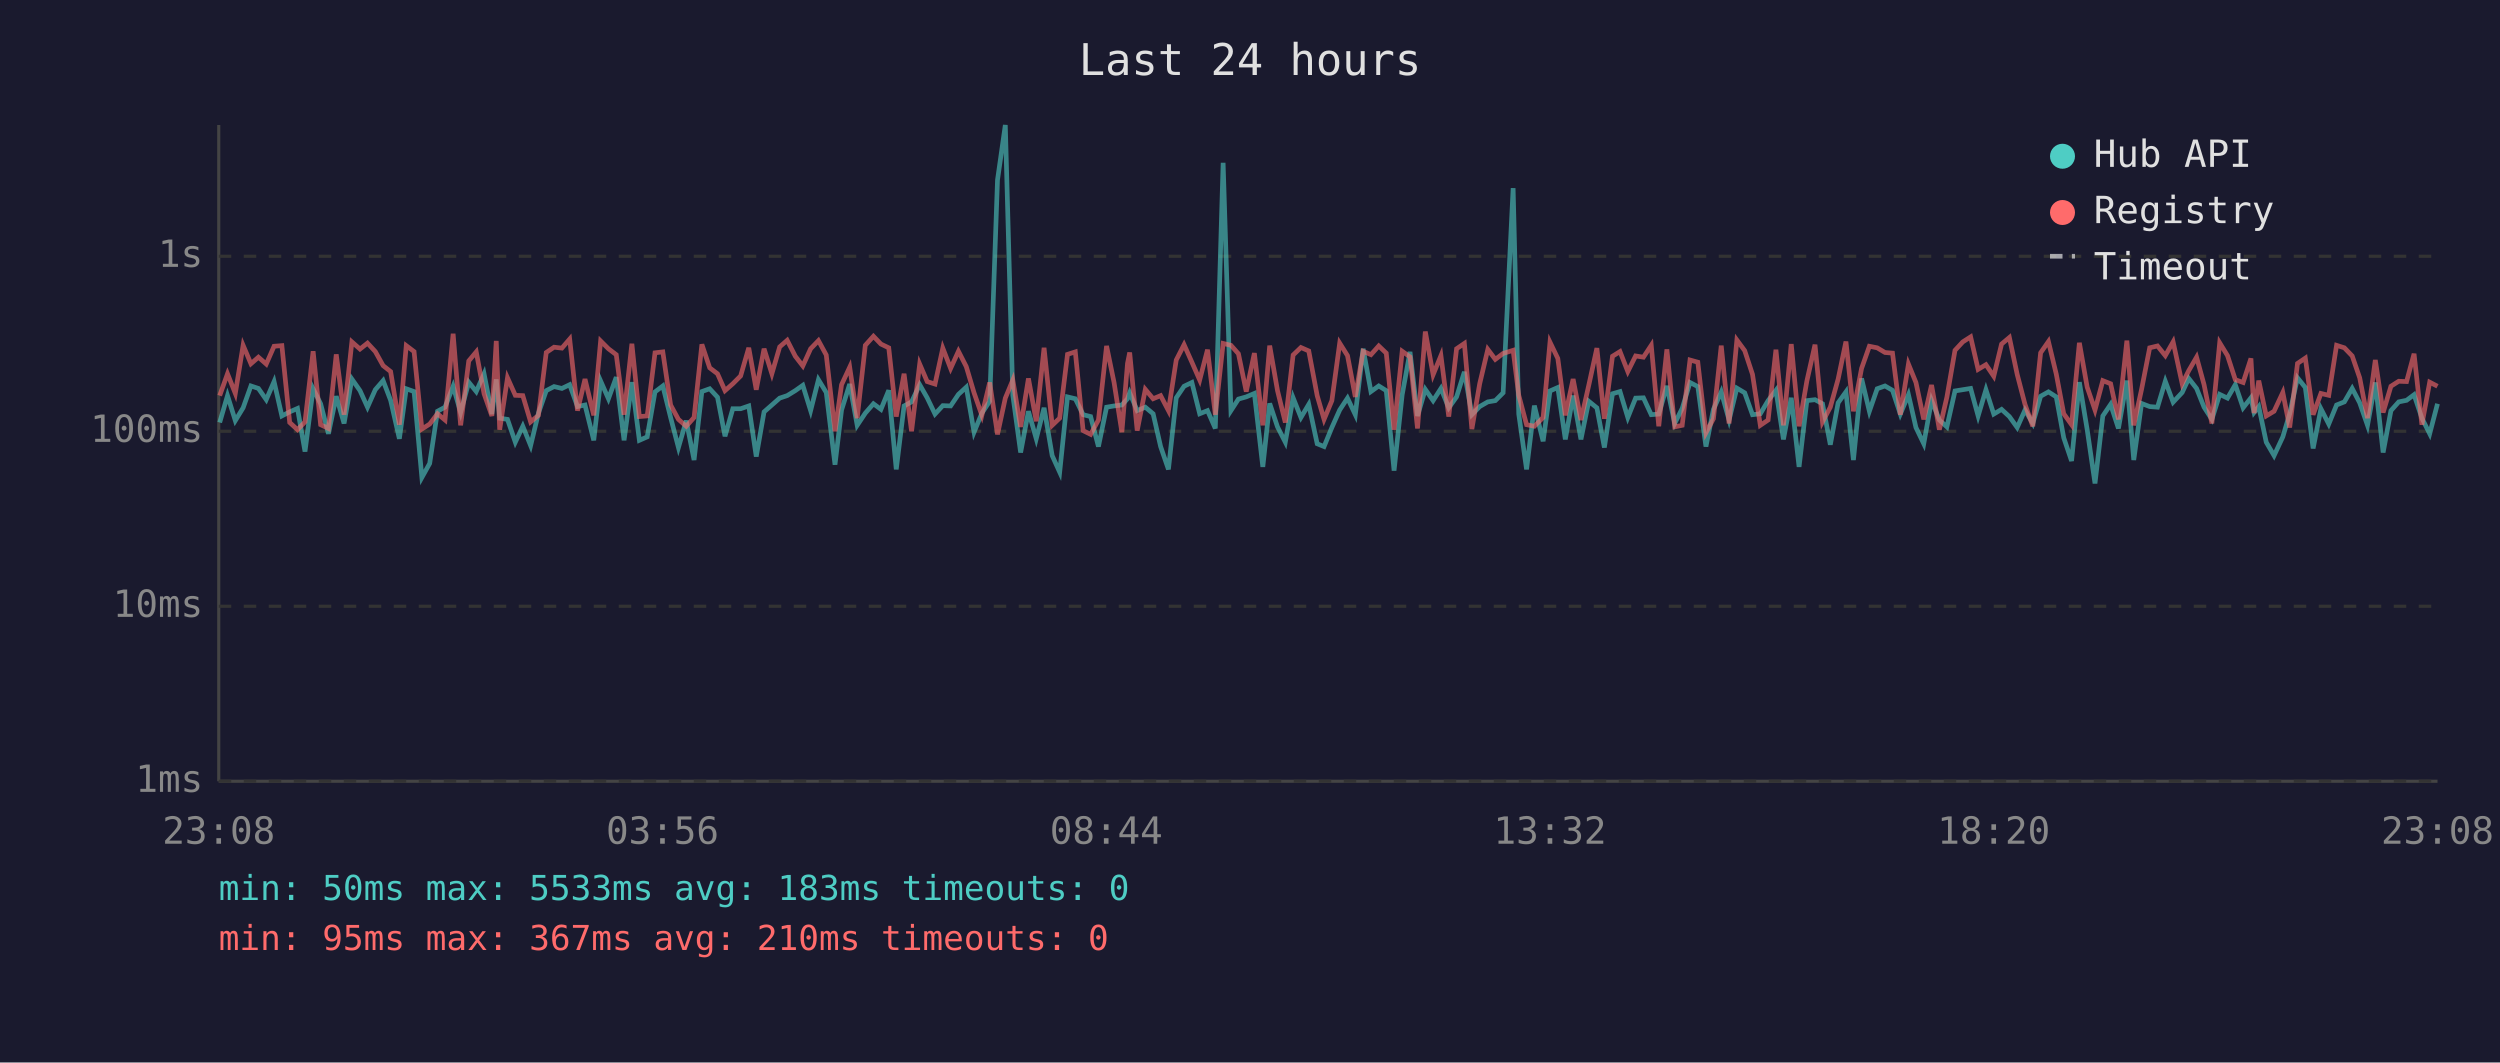
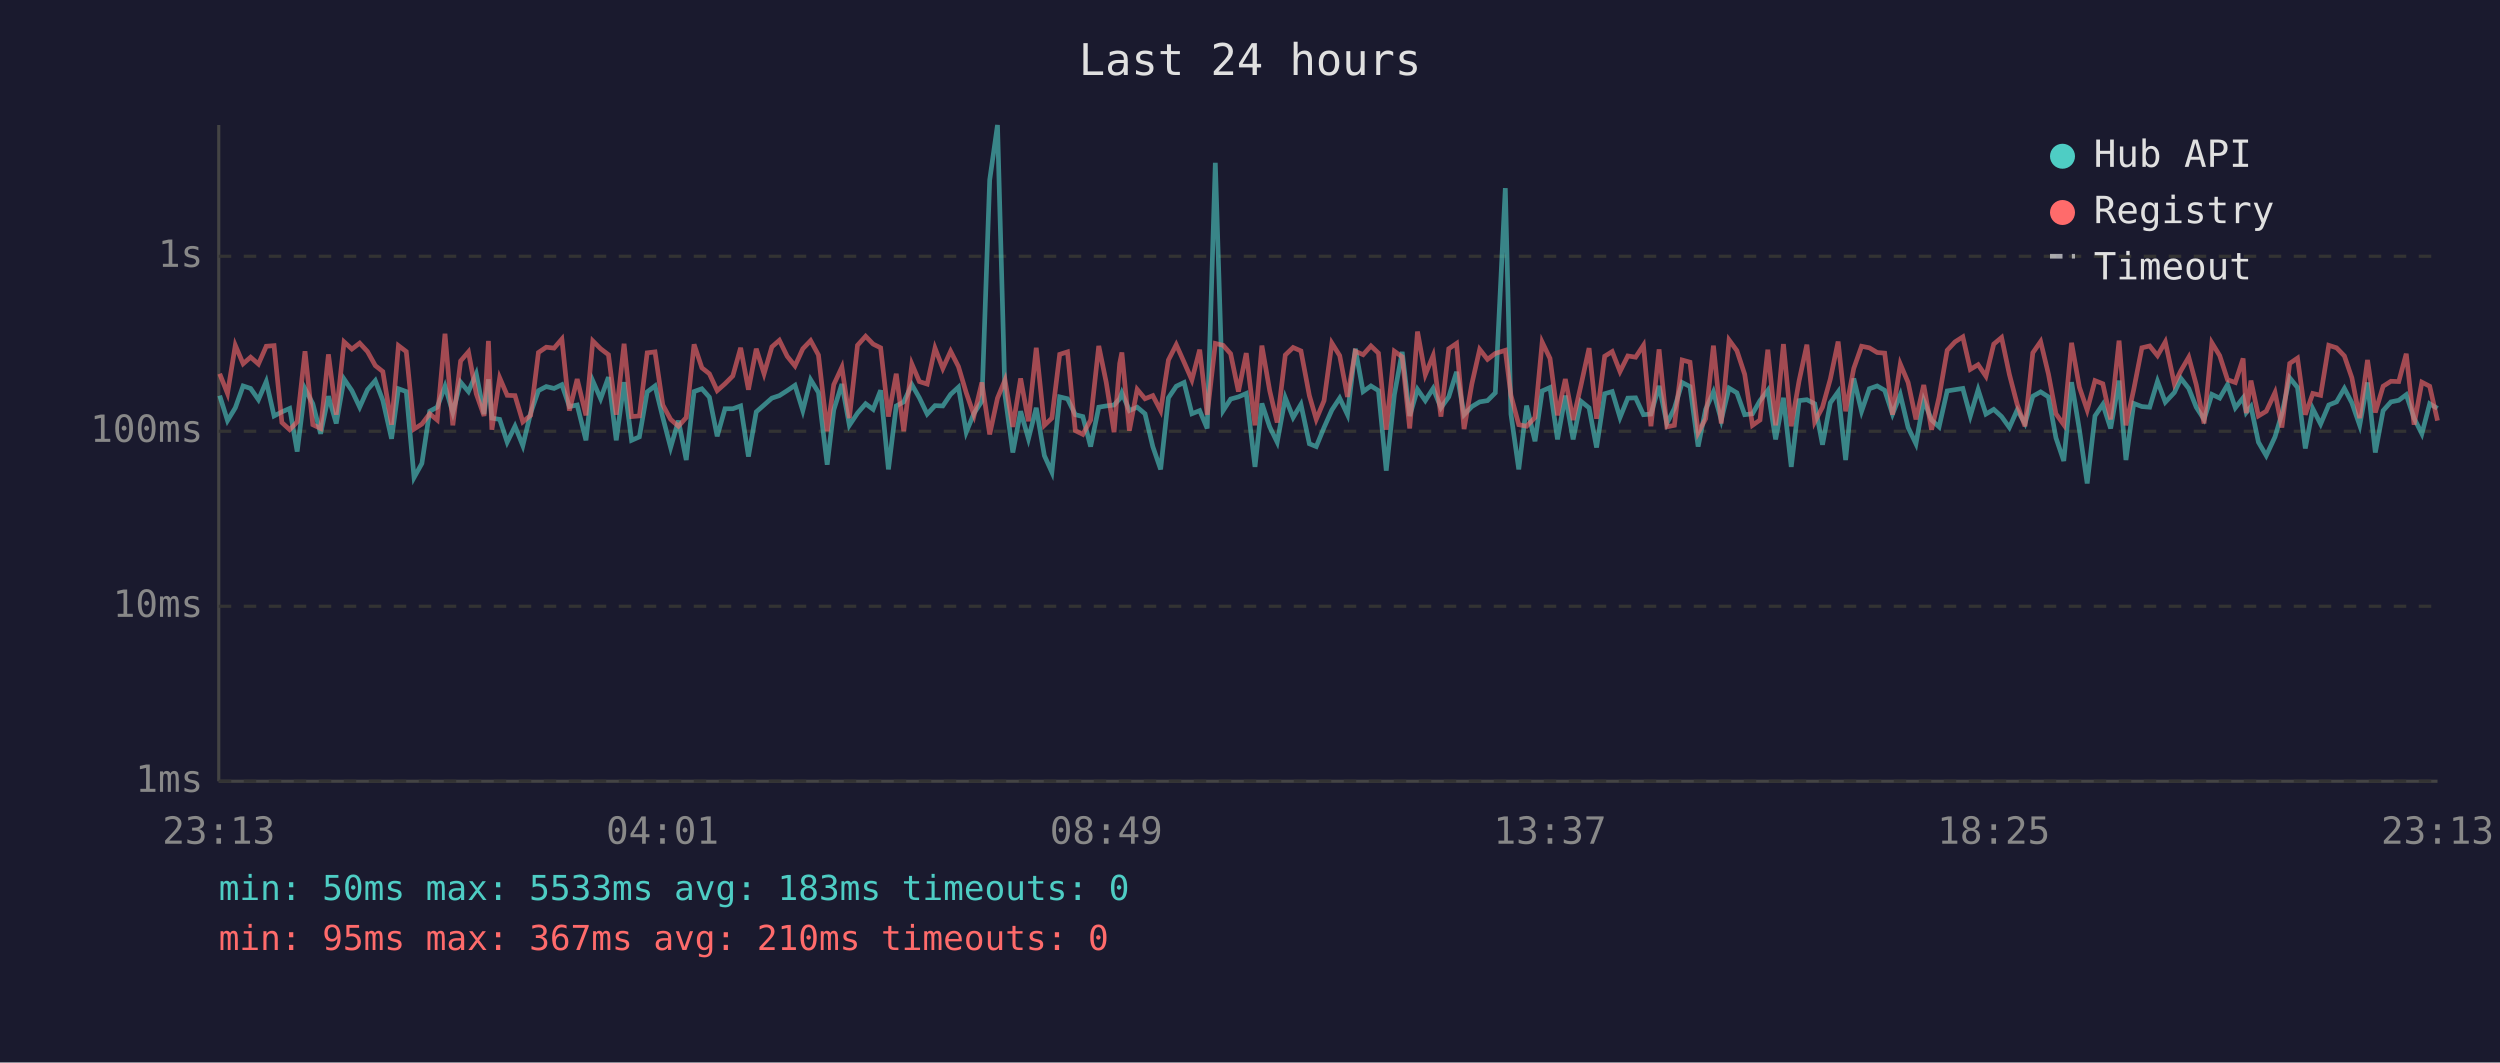
<svg xmlns="http://www.w3.org/2000/svg" viewBox="0 0 800 340" font-family="monospace" font-size="12">
  <rect width="800" height="340" fill="#1a1a2e" />
  <text x="400" y="24" fill="#e0e0e0" font-size="14" text-anchor="middle">Last 24 hours</text>
  <line x1="70" y1="40" x2="70" y2="250" stroke="#444" stroke-width="1" />
  <line x1="70" y1="250" x2="780" y2="250" stroke="#444" stroke-width="1" />
  <line x1="70" y1="250" x2="780" y2="250" stroke="#333" stroke-width="1" stroke-dasharray="4" />
  <text x="65" y="250" fill="#888" text-anchor="end" dominant-baseline="middle">1ms</text>
  <line x1="70" y1="194" x2="780" y2="194" stroke="#333" stroke-width="1" stroke-dasharray="4" />
  <text x="65" y="194" fill="#888" text-anchor="end" dominant-baseline="middle">10ms</text>
  <line x1="70" y1="138" x2="780" y2="138" stroke="#333" stroke-width="1" stroke-dasharray="4" />
  <text x="65" y="138" fill="#888" text-anchor="end" dominant-baseline="middle">100ms</text>
  <line x1="70" y1="82" x2="780" y2="82" stroke="#333" stroke-width="1" stroke-dasharray="4" />
  <text x="65" y="82" fill="#888" text-anchor="end" dominant-baseline="middle">1s</text>
-   <text x="70" y="270" fill="#888" text-anchor="middle">23:08</text>
-   <text x="212" y="270" fill="#888" text-anchor="middle">03:56</text>
-   <text x="354" y="270" fill="#888" text-anchor="middle">08:44</text>
-   <text x="496" y="270" fill="#888" text-anchor="middle">13:32</text>
-   <text x="638" y="270" fill="#888" text-anchor="middle">18:20</text>
-   <text x="780" y="270" fill="#888" text-anchor="middle">23:08</text>
-   <polyline points="70.3,135.2 72.8,126.6 75.3,134.6 77.8,130.5 80.3,123.5 82.7,124.3 85.2,127.9 87.7,122.1 90.2,133.1 92.7,131.8 95.2,130.7 97.6,144.5 100.2,124.4 102.6,129.2 105.1,138.8 107.6,126.8 110.1,135.5 112.6,121.3 115.2,125.0 117.6,130.3 120.1,124.7 122.6,121.8 125.0,128.1 127.8,140.4 130.0,124.4 132.5,125.3 135.0,152.8 137.5,148.3 140.0,131.6 142.4,130.3 145.0,123.6 147.4,132.0 150.0,122.3 152.4,125.3 154.9,119.6 157.4,132.5 158.8,121.4 159.9,133.8 162.4,134.2 164.9,141.5 167.3,136.4 169.8,142.6 172.3,132.2 174.8,125.0 177.3,123.7 179.8,124.3 182.3,123.1 184.8,130.1 187.2,129.6 190.0,140.9 192.2,121.9 194.7,127.6 197.2,120.7 199.7,140.9 202.2,122.3 204.6,140.9 207.1,139.8 209.6,125.4 212.1,123.5 214.6,133.6 217.1,143.2 219.6,134.6 222.1,147.2 224.6,125.3 227.1,124.4 229.6,127.1 232.0,139.6 234.5,130.8 237.0,130.8 239.6,129.9 242.0,146.1 244.5,131.8 247.0,129.6 249.5,127.4 251.9,126.6 254.5,125.0 256.9,123.3 259.4,131.4 261.9,121.5 264.4,125.6 267.2,148.7 269.3,131.2 271.9,122.9 274.3,136.1 276.9,132.2 279.5,129.2 281.9,131.0 284.4,124.9 286.8,150.2 289.3,129.9 291.7,128.6 294.3,123.1 296.7,127.3 299.2,132.5 301.7,129.8 304.2,129.9 306.7,126.2 309.2,123.9 311.7,138.3 314.2,132.2 316.7,128.4 319.2,57.6 321.7,40.0 324.1,126.5 326.6,144.8 329.1,131.6 331.6,140.4 334.1,130.5 336.7,145.8 339.1,151.1 341.6,127.0 344.1,127.6 346.6,132.7 349.0,133.3 351.5,142.9 354.1,130.3 356.5,129.9 359.0,129.6 360.8,127.6 361.5,125.7 363.9,131.4 366.5,130.3 369.0,132.4 371.4,142.9 373.9,150.2 376.4,127.3 378.9,123.6 381.4,122.4 383.9,132.4 386.4,131.4 388.9,137.1 391.4,52.1 393.9,131.4 396.3,127.7 398.8,127.0 401.4,125.9 404.1,149.4 406.3,129.1 408.8,136.6 411.3,141.5 413.8,127.3 416.3,133.6 418.8,129.4 421.5,142.0 423.7,142.9 426.2,136.8 428.7,131.2 431.2,127.4 433.7,132.7 436.2,111.6 438.7,125.3 441.2,123.5 443.6,125.0 446.1,150.6 448.7,126.3 451.2,112.6 453.6,133.1 456.1,124.6 458.6,128.2 461.1,124.3 463.6,130.5 466.1,127.0 468.6,119.0 471.0,132.7 473.5,130.1 476.1,128.6 478.5,128.2 481.0,125.7 484.2,60.2 486.0,132.5 488.5,150.2 491.0,129.8 493.8,141.2 496.0,125.1 498.5,124.0 500.9,140.6 503.4,126.6 505.9,140.6 508.4,128.4 511.0,130.5 513.4,143.2 516.0,126.0 518.4,125.3 520.9,133.6 523.4,127.4 525.9,127.3 528.4,132.7 530.8,132.5 533.4,123.5 535.9,135.5 538.3,130.7 540.8,122.4 543.3,123.7 545.9,142.9 548.3,131.0 550.8,125.4 553.3,134.4 555.8,124.2 558.3,125.7 560.8,132.7 563.3,132.4 565.8,128.2 568.3,124.9 570.7,140.6 573.2,127.3 575.7,149.4 578.2,128.2 580.8,127.9 583.2,129.2 585.7,142.3 588.2,128.9 590.7,125.4 593.1,147.2 595.7,121.1 598.2,131.6 600.7,124.4 603.2,123.5 605.6,124.9 608.1,132.5 610.7,126.3 613.1,136.8 615.6,142.0 618.1,128.1 620.6,134.4 623.0,136.6 625.6,125.1 628.1,124.7 630.6,124.3 633.0,133.1 635.5,124.7 638.0,132.5 640.5,131.0 643.0,133.3 645.5,136.8 648.0,131.2 650.5,135.5 653.0,126.8 655.5,125.4 658.0,127.0 660.4,140.1 662.9,147.5 665.4,122.3 667.9,137.5 670.4,154.7 672.9,133.1 675.4,129.4 677.9,137.1 680.6,121.8 682.8,147.2 685.3,129.1 687.9,130.1 690.4,130.3 692.9,122.0 695.4,128.7 698.3,125.6 700.4,121.1 702.9,124.3 705.3,130.3 707.8,134.2 710.3,126.2 712.8,127.4 715.3,123.1 717.8,130.5 720.3,127.3 721.3,132.0 722.8,130.1 725.2,141.5 727.7,145.8 730.5,139.8 732.7,132.4 735.2,120.9 737.7,124.0 740.2,143.5 742.7,130.8 745.2,135.7 747.7,129.6 750.2,128.6 752.7,124.3 755.1,128.9 757.6,136.1 760.1,122.4 762.6,144.8 765.1,131.4 767.6,128.6 770.1,128.1 772.5,126.3 775.0,133.8 777.5,138.8 780.0,129.2" fill="none" stroke="#4ecdc4" stroke-width="1.5" opacity="0.6" />
-   <polyline points="70.3,126.6 72.8,119.6 75.3,125.9 77.8,110.5 80.3,116.4 82.7,114.3 85.2,116.5 87.7,110.8 90.2,110.6 92.7,135.2 95.2,137.5 97.6,135.0 100.2,112.4 102.6,135.9 105.1,137.1 107.6,113.4 110.1,132.7 112.6,109.4 115.2,111.7 117.6,109.8 120.1,112.5 122.6,117.0 125.0,118.9 127.8,135.9 130.0,110.6 132.5,112.5 135.0,137.3 137.5,135.7 140.0,132.4 142.4,134.4 145.0,106.8 147.4,136.1 150.0,115.5 152.4,112.6 154.9,126.0 157.4,133.1 158.8,109.1 159.9,137.5 162.4,120.9 164.9,126.5 167.3,126.6 169.8,135.0 172.3,132.9 174.8,112.8 177.3,111.1 179.8,111.4 182.3,108.5 184.8,131.4 187.2,121.3 190.0,132.9 192.2,109.1 194.7,111.6 197.2,113.5 199.7,132.7 202.2,110.0 204.6,133.3 207.1,133.1 209.6,112.9 212.1,112.6 214.6,129.6 217.1,134.2 219.6,136.4 222.1,133.6 224.6,110.2 227.1,117.7 229.6,119.6 232.0,125.0 234.5,122.8 237.0,120.3 239.6,111.3 242.0,124.7 244.5,111.6 247.0,119.6 249.5,111.0 251.9,108.9 254.5,114.0 256.9,117.1 259.4,111.6 261.9,109.0 264.4,113.6 267.2,138.0 269.3,123.1 271.9,117.5 274.3,133.8 276.9,110.5 279.5,107.6 281.9,110.1 284.4,111.3 286.8,133.3 289.3,119.6 291.7,138.0 294.3,116.5 296.7,122.1 299.2,122.9 301.7,111.4 304.2,117.9 306.7,112.4 309.2,117.3 311.7,125.7 314.2,132.9 316.7,122.4 319.2,139.0 321.7,127.4 324.1,121.6 326.6,136.6 329.1,121.1 331.6,134.8 334.1,111.3 336.7,136.1 339.1,133.8 341.6,113.4 344.1,112.6 346.6,137.8 349.0,139.0 351.5,134.4 354.1,110.7 356.5,122.4 359.0,138.3 360.8,116.3 361.5,112.8 363.9,137.8 366.5,124.6 369.0,127.6 371.4,126.6 373.9,131.4 376.4,115.2 378.9,110.3 381.4,115.9 383.9,121.6 386.4,111.9 388.9,132.7 391.4,109.9 393.9,110.5 396.3,113.2 398.8,125.3 401.4,113.0 404.1,136.1 406.3,110.6 408.8,125.0 411.3,135.2 413.8,113.6 416.3,111.2 418.8,112.3 421.5,126.6 423.7,134.2 426.2,128.2 428.7,109.8 431.2,113.8 433.7,127.0 436.2,112.4 438.7,113.5 441.2,110.7 443.6,113.0 446.1,137.5 448.7,112.4 451.2,114.2 453.6,137.1 456.1,106.1 458.6,119.9 461.1,113.8 463.6,133.3 466.1,111.6 468.6,109.9 471.0,137.3 473.5,122.8 476.1,111.8 478.5,115.0 481.0,113.1 484.2,112.1 486.0,126.5 488.5,135.9 491.0,136.4 493.8,133.6 496.0,109.5 498.5,114.7 500.9,132.9 503.4,121.3 505.9,134.4 508.4,123.3 511.0,111.4 513.4,134.0 516.0,114.0 518.4,112.5 520.9,118.9 523.4,113.9 525.9,114.3 528.4,110.5 530.8,136.4 533.4,111.8 535.9,136.6 538.3,136.1 540.8,115.2 543.3,115.9 545.9,138.5 548.3,134.0 550.8,110.6 553.3,135.5 555.8,108.8 558.3,112.2 560.8,119.8 563.3,136.1 565.8,134.4 568.3,111.9 570.7,136.1 573.2,110.1 575.7,136.4 578.2,121.9 580.8,110.3 583.2,135.0 585.7,130.3 588.2,121.3 590.7,109.3 593.1,131.6 595.7,117.9 598.2,110.8 600.7,111.3 603.2,112.8 605.6,113.0 608.1,132.7 610.7,116.5 613.1,122.4 615.6,134.2 618.1,123.2 620.6,137.5 623.0,127.1 625.6,112.1 628.1,109.4 630.6,107.8 633.0,118.2 635.5,116.7 638.0,120.4 640.5,110.1 643.0,108.0 645.5,119.8 648.0,129.4 650.5,136.4 653.0,112.9 655.5,109.3 658.0,119.7 660.4,132.4 662.9,135.9 665.4,109.7 667.9,123.9 670.4,131.2 672.9,121.8 675.4,122.8 677.9,134.2 680.6,109.0 682.8,136.1 685.3,124.6 687.9,111.3 690.4,110.7 692.9,113.8 695.4,109.4 698.3,122.8 700.4,118.6 702.9,114.3 705.3,123.1 707.8,135.5 710.3,109.7 712.8,113.8 715.3,121.5 717.8,122.4 720.3,114.7 721.3,132.2 722.8,121.8 725.2,133.1 727.7,131.6 730.5,125.6 732.7,136.8 735.2,116.3 737.7,114.6 740.2,132.7 742.7,125.9 745.2,126.5 747.7,110.5 750.2,111.3 752.7,113.9 755.1,120.9 757.6,133.8 760.1,115.2 762.6,132.0 765.1,123.6 767.6,122.0 770.1,122.1 772.5,113.2 775.0,135.9 777.5,122.3 780.0,123.6" fill="none" stroke="#ff6b6b" stroke-width="1.5" opacity="0.6" />
+   <text x="70" y="270" fill="#888" text-anchor="middle">23:13</text>
+   <text x="212" y="270" fill="#888" text-anchor="middle">04:01</text>
+   <text x="354" y="270" fill="#888" text-anchor="middle">08:49</text>
+   <text x="496" y="270" fill="#888" text-anchor="middle">13:37</text>
+   <text x="638" y="270" fill="#888" text-anchor="middle">18:25</text>
+   <text x="780" y="270" fill="#888" text-anchor="middle">23:13</text>
+   <polyline points="70.3,126.6 72.8,134.6 75.3,130.5 77.8,123.5 80.2,124.3 82.7,127.9 85.2,122.1 87.7,133.1 90.2,131.8 92.7,130.7 95.1,144.5 97.6,124.4 100.1,129.2 102.6,138.8 105.1,126.8 107.6,135.5 110.1,121.3 112.6,125.0 115.1,130.3 117.6,124.7 120.1,121.8 122.5,128.1 125.3,140.4 127.5,124.4 130.0,125.3 132.5,152.8 135.0,148.3 137.5,131.6 139.9,130.3 142.4,123.6 144.9,132.0 147.4,122.3 149.9,125.3 152.4,119.6 154.9,132.5 156.3,121.4 157.4,133.8 159.9,134.2 162.3,141.5 164.8,136.4 167.3,142.6 169.8,132.2 172.3,125.0 174.8,123.7 177.3,124.3 179.8,123.1 182.2,130.1 184.7,129.6 187.5,140.9 189.7,121.9 192.2,127.6 194.7,120.7 197.2,140.9 199.7,122.3 202.1,140.9 204.6,139.8 207.1,125.4 209.6,123.5 212.1,133.6 214.6,143.2 217.1,134.6 219.6,147.2 222.1,125.3 224.6,124.4 227.0,127.1 229.5,139.6 232.0,130.8 234.5,130.8 237.0,129.9 239.5,146.1 242.0,131.8 244.5,129.6 247.0,127.4 249.4,126.6 251.9,125.0 254.4,123.3 256.9,131.4 259.4,121.5 261.9,125.6 264.7,148.7 266.8,131.2 269.4,122.9 271.8,136.1 274.4,132.2 277.0,129.2 279.4,131.0 281.8,124.9 284.3,150.2 286.8,129.9 289.2,128.6 291.8,123.1 294.2,127.3 296.7,132.5 299.2,129.8 301.7,129.9 304.2,126.2 306.7,123.9 309.2,138.3 311.7,132.2 314.2,128.4 316.7,57.6 319.2,40.0 321.6,126.5 324.1,144.8 326.6,131.6 329.1,140.4 331.6,130.5 334.2,145.8 336.6,151.1 339.1,127.0 341.6,127.6 344.1,132.7 346.5,133.3 349.0,142.9 351.6,130.3 354.0,129.9 356.5,129.6 358.3,127.6 359.0,125.7 361.4,131.4 363.9,130.3 366.4,132.4 368.9,142.9 371.4,150.2 373.9,127.3 376.4,123.6 378.9,122.4 381.4,132.4 383.9,131.4 386.3,137.1 388.9,52.1 391.4,131.4 393.8,127.7 396.3,127.0 398.8,125.9 401.6,149.4 403.8,129.1 406.3,136.6 408.7,141.5 411.3,127.3 413.8,133.6 416.3,129.4 419.0,142.0 421.2,142.9 423.7,136.8 426.2,131.2 428.7,127.4 431.2,132.7 433.7,111.6 436.2,125.3 438.7,123.5 441.1,125.0 443.6,150.6 446.2,126.3 448.7,112.6 451.1,133.1 453.6,124.6 456.1,128.2 458.6,124.3 461.1,130.5 463.6,127.0 466.1,119.0 468.5,132.7 471.0,130.1 473.5,128.6 476.0,128.2 478.5,125.7 481.7,60.2 483.5,132.5 486.0,150.2 488.5,129.8 491.2,141.2 493.5,125.1 496.0,124.0 498.4,140.6 500.9,126.6 503.4,140.6 505.9,128.4 508.5,130.5 510.9,143.2 513.5,126.0 515.9,125.3 518.4,133.6 520.9,127.4 523.4,127.3 525.9,132.7 528.3,132.5 530.9,123.5 533.4,135.5 535.8,130.7 538.3,122.4 540.8,123.7 543.4,142.9 545.8,131.0 548.3,125.4 550.8,134.4 553.3,124.2 555.8,125.7 558.3,132.7 560.8,132.4 563.2,128.2 565.7,124.9 568.2,140.6 570.7,127.3 573.2,149.4 575.7,128.2 578.2,127.9 580.7,129.2 583.2,142.3 585.7,128.9 588.2,125.4 590.6,147.2 593.2,121.1 595.7,131.6 598.2,124.4 600.7,123.5 603.1,124.9 605.6,132.5 608.1,126.3 610.6,136.8 613.1,142.0 615.6,128.1 618.1,134.4 620.5,136.6 623.1,125.1 625.6,124.7 628.1,124.3 630.5,133.1 633.0,124.7 635.5,132.5 638.0,131.0 640.5,133.3 643.0,136.8 645.5,131.2 648.0,135.5 650.5,126.8 653.0,125.4 655.5,127.0 657.9,140.1 660.4,147.5 662.9,122.3 665.4,137.5 667.9,154.7 670.4,133.1 672.9,129.4 675.4,137.1 678.1,121.8 680.3,147.2 682.8,129.1 685.4,130.1 687.9,130.3 690.4,122.0 692.9,128.7 695.8,125.6 697.9,121.1 700.4,124.3 702.8,130.3 705.3,134.2 707.8,126.2 710.3,127.4 712.8,123.1 715.3,130.5 717.8,127.3 718.8,132.0 720.3,130.1 722.7,141.5 725.2,145.8 728.0,139.8 730.2,132.4 732.7,120.9 735.2,124.0 737.7,143.5 740.1,130.8 742.6,135.7 745.2,129.6 747.7,128.6 750.2,124.3 752.6,128.9 755.1,136.1 757.6,122.4 760.1,144.8 762.6,131.4 765.1,128.6 767.6,128.1 770.0,126.3 772.5,133.8 775.0,138.8 777.5,129.2 780.0,130.7" fill="none" stroke="#4ecdc4" stroke-width="1.5" opacity="0.6" />
+   <polyline points="70.3,119.6 72.8,125.9 75.3,110.5 77.8,116.4 80.2,114.3 82.7,116.5 85.2,110.8 87.7,110.6 90.2,135.2 92.7,137.5 95.1,135.0 97.6,112.4 100.1,135.9 102.6,137.1 105.1,113.4 107.6,132.7 110.1,109.4 112.6,111.7 115.1,109.8 117.6,112.5 120.1,117.0 122.5,118.9 125.3,135.9 127.5,110.6 130.0,112.5 132.5,137.3 135.0,135.7 137.5,132.4 139.9,134.4 142.4,106.8 144.9,136.1 147.4,115.5 149.9,112.6 152.4,126.0 154.9,133.1 156.3,109.1 157.4,137.5 159.9,120.9 162.3,126.5 164.8,126.6 167.3,135.0 169.8,132.9 172.3,112.8 174.8,111.1 177.3,111.4 179.8,108.5 182.2,131.4 184.7,121.3 187.5,132.9 189.7,109.1 192.2,111.6 194.7,113.5 197.2,132.7 199.7,110.0 202.1,133.3 204.6,133.1 207.1,112.9 209.6,112.6 212.1,129.6 214.6,134.2 217.1,136.4 219.6,133.6 222.1,110.2 224.6,117.7 227.0,119.6 229.5,125.0 232.0,122.8 234.5,120.3 237.0,111.3 239.5,124.7 242.0,111.6 244.5,119.6 247.0,111.0 249.4,108.9 251.9,114.0 254.4,117.1 256.9,111.6 259.4,109.0 261.9,113.6 264.7,138.0 266.8,123.1 269.4,117.5 271.8,133.8 274.4,110.5 277.0,107.6 279.4,110.1 281.8,111.3 284.3,133.3 286.8,119.6 289.2,138.0 291.8,116.5 294.2,122.1 296.7,122.9 299.2,111.4 301.7,117.9 304.2,112.4 306.7,117.3 309.2,125.7 311.7,132.9 314.2,122.4 316.7,139.0 319.2,127.4 321.6,121.6 324.1,136.6 326.6,121.1 329.1,134.8 331.6,111.3 334.2,136.1 336.6,133.8 339.1,113.4 341.6,112.6 344.1,137.8 346.5,139.0 349.0,134.4 351.6,110.7 354.0,122.4 356.5,138.3 358.3,116.3 359.0,112.8 361.4,137.8 363.9,124.6 366.4,127.6 368.9,126.6 371.4,131.4 373.9,115.2 376.4,110.3 378.9,115.9 381.4,121.6 383.9,111.9 386.3,132.7 388.9,109.9 391.4,110.5 393.8,113.2 396.3,125.3 398.8,113.0 401.6,136.1 403.8,110.6 406.3,125.0 408.7,135.2 411.3,113.6 413.8,111.2 416.3,112.3 419.0,126.6 421.2,134.2 423.7,128.2 426.2,109.8 428.7,113.8 431.2,127.0 433.7,112.4 436.2,113.5 438.7,110.7 441.1,113.0 443.6,137.5 446.2,112.4 448.7,114.2 451.1,137.1 453.6,106.1 456.1,119.9 458.6,113.8 461.1,133.3 463.6,111.6 466.1,109.9 468.5,137.3 471.0,122.8 473.5,111.8 476.0,115.0 478.5,113.1 481.7,112.1 483.5,126.5 486.0,135.9 488.5,136.4 491.2,133.6 493.5,109.5 496.0,114.7 498.4,132.9 500.9,121.3 503.4,134.4 505.9,123.3 508.5,111.4 510.9,134.0 513.5,114.0 515.9,112.5 518.4,118.9 520.9,113.9 523.4,114.3 525.9,110.5 528.3,136.4 530.9,111.8 533.4,136.6 535.8,136.1 538.3,115.2 540.8,115.9 543.4,138.5 545.8,134.0 548.3,110.6 550.8,135.5 553.3,108.8 555.8,112.2 558.3,119.8 560.8,136.1 563.2,134.4 565.7,111.9 568.2,136.1 570.7,110.1 573.2,136.4 575.7,121.9 578.2,110.3 580.7,135.0 583.2,130.3 585.7,121.3 588.2,109.3 590.6,131.6 593.2,117.9 595.7,110.8 598.2,111.3 600.7,112.8 603.1,113.0 605.6,132.7 608.1,116.5 610.6,122.4 613.1,134.2 615.6,123.2 618.1,137.5 620.5,127.1 623.1,112.1 625.6,109.4 628.1,107.8 630.5,118.2 633.0,116.7 635.5,120.4 638.0,110.1 640.5,108.0 643.0,119.8 645.5,129.4 648.0,136.4 650.5,112.9 653.0,109.3 655.5,119.7 657.9,132.4 660.4,135.9 662.9,109.7 665.4,123.9 667.9,131.2 670.4,121.8 672.9,122.8 675.4,134.2 678.1,109.0 680.3,136.1 682.8,124.6 685.4,111.3 687.9,110.7 690.4,113.8 692.9,109.4 695.8,122.8 697.9,118.6 700.4,114.3 702.8,123.1 705.3,135.5 707.8,109.7 710.3,113.8 712.8,121.5 715.3,122.4 717.8,114.7 718.8,132.2 720.3,121.8 722.7,133.1 725.2,131.6 728.0,125.6 730.2,136.8 732.7,116.3 735.2,114.6 737.7,132.7 740.1,125.9 742.6,126.5 745.2,110.5 747.7,111.3 750.2,113.9 752.6,120.9 755.1,133.8 757.6,115.2 760.1,132.0 762.6,123.6 765.1,122.0 767.6,122.1 770.0,113.2 772.5,135.9 775.0,122.3 777.5,123.6 780.0,134.6" fill="none" stroke="#ff6b6b" stroke-width="1.5" opacity="0.6" />
  <circle cx="660" cy="50" r="4" fill="#4ecdc4" />
  <text x="670" y="50" fill="#e0e0e0" dominant-baseline="middle">Hub API</text>
  <circle cx="660" cy="68" r="4" fill="#ff6b6b" />
  <text x="670" y="68" fill="#e0e0e0" dominant-baseline="middle">Registry</text>
  <line x1="656" y1="82" x2="664" y2="82" stroke="#e0e0e0" stroke-width="1.5" stroke-dasharray="4,3" opacity="0.7" />
  <text x="670" y="86" fill="#e0e0e0" dominant-baseline="middle">Timeout</text>
  <text x="70" y="288" fill="#4ecdc4" font-size="11">min: 50ms  max: 5533ms  avg: 183ms  timeouts: 0</text>
  <text x="70" y="304" fill="#ff6b6b" font-size="11">min: 95ms  max: 367ms  avg: 210ms  timeouts: 0</text>
</svg>
